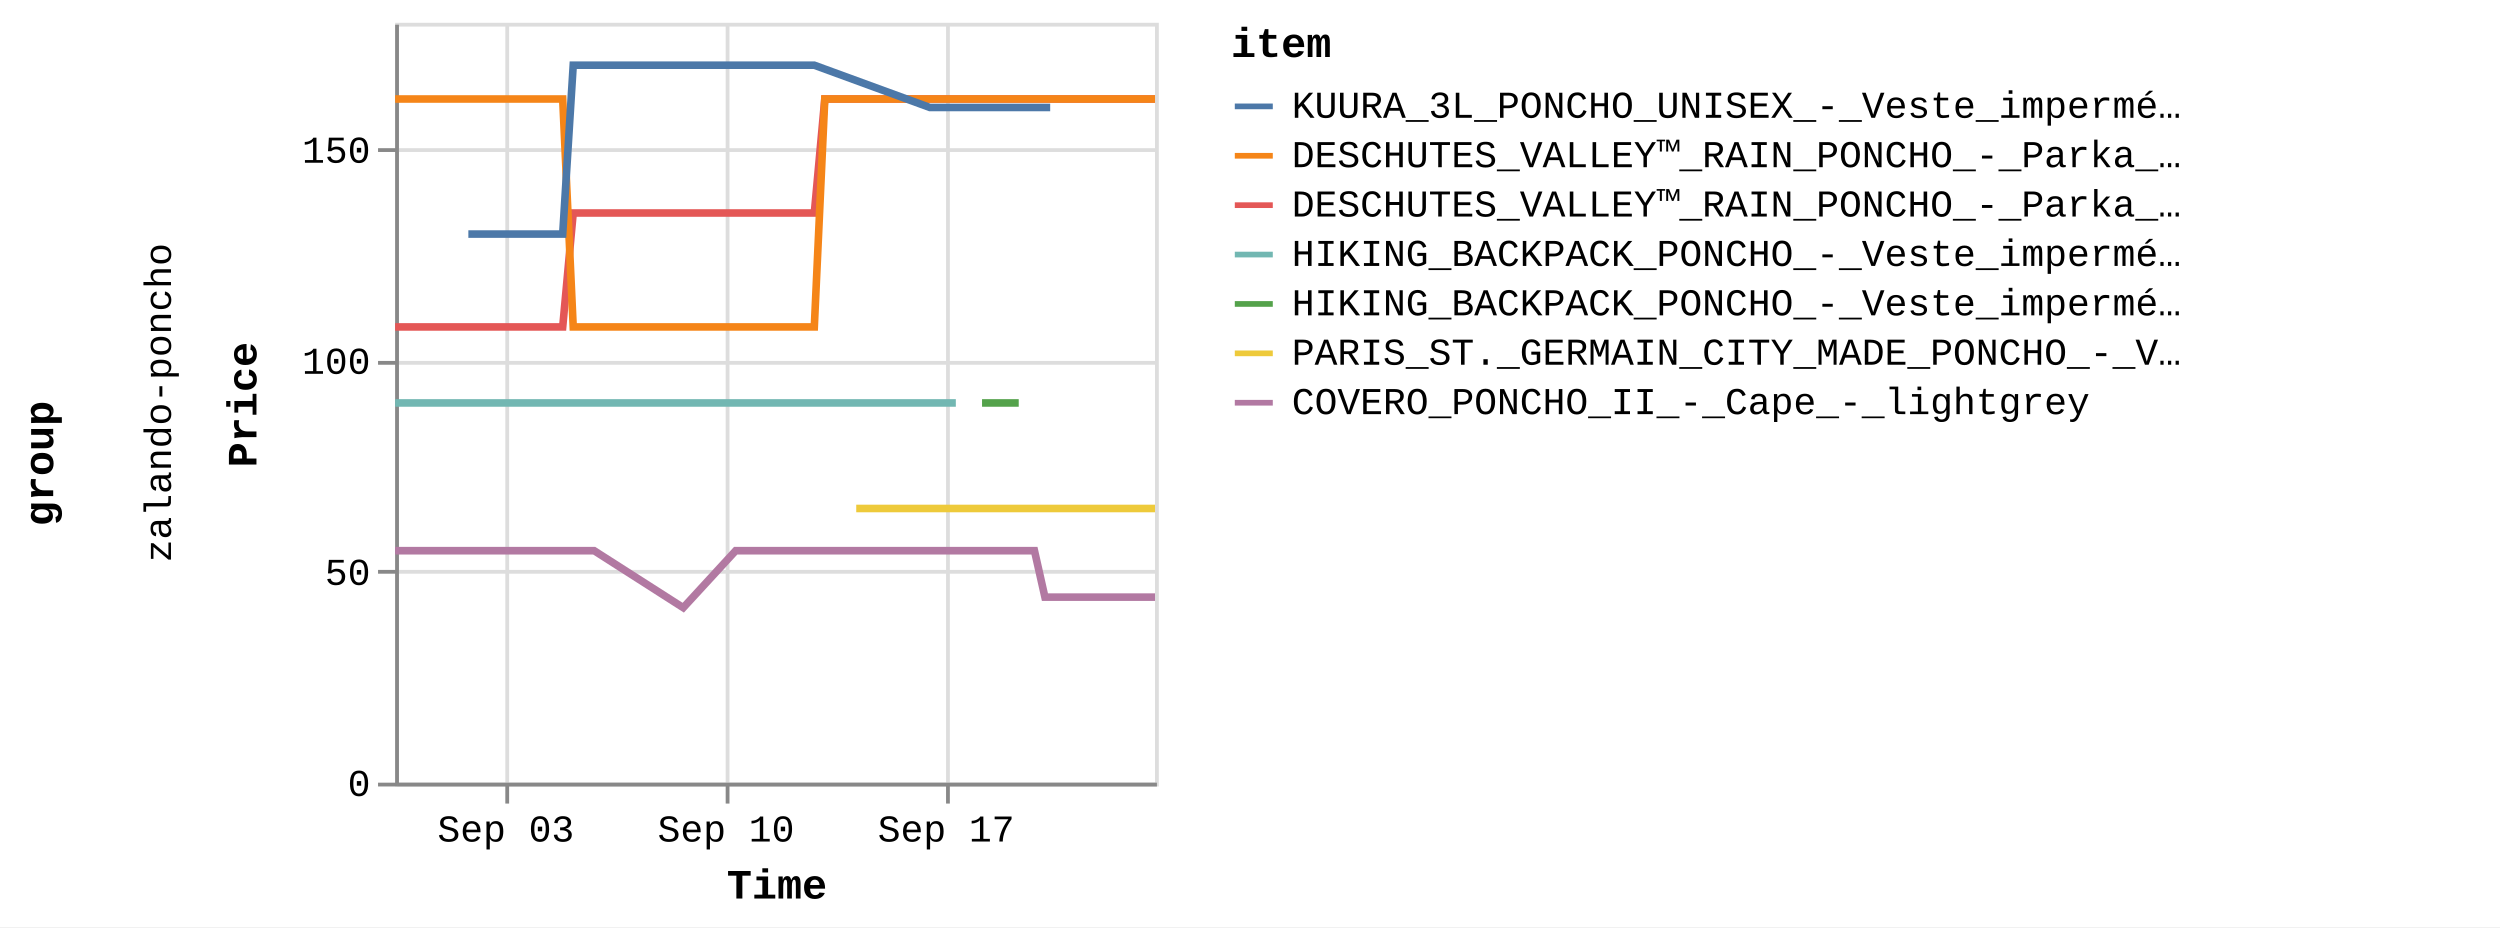
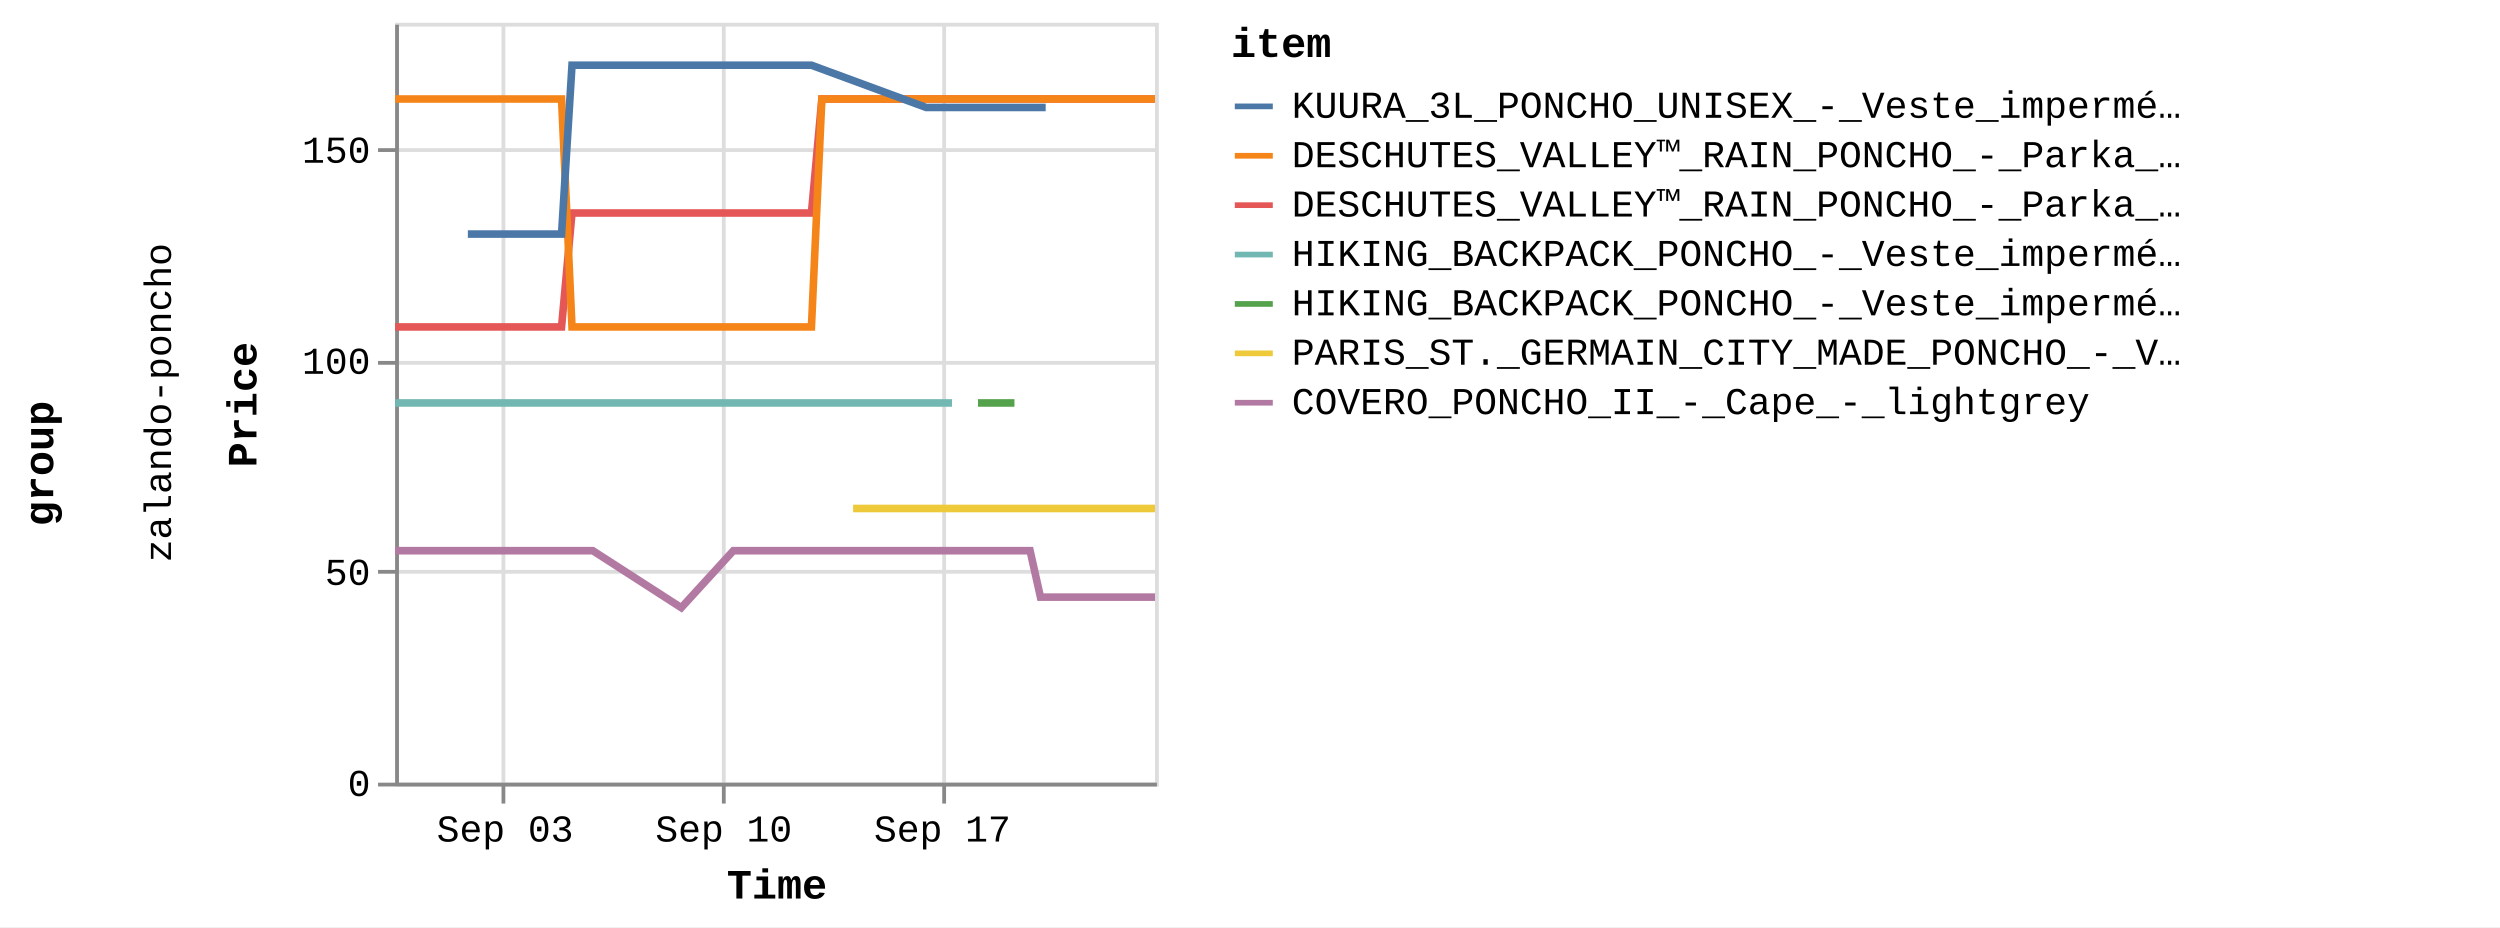
<svg xmlns="http://www.w3.org/2000/svg" version="1.1" class="marks" width="658" height="244" viewBox="0 0 658 244">
  <rect width="658" height="244" fill="white" />
  <g fill="none" stroke-miterlimit="10" transform="translate(104,6)">
    <g class="mark-group role-frame root" role="graphics-object" aria-roledescription="group mark container">
      <g transform="translate(0,0)">
        <path class="background" aria-hidden="true" d="M0,0h0v0h0Z" />
        <g>
          <g class="mark-group role-row-title row-title" role="graphics-object" aria-roledescription="group mark container">
            <g transform="translate(-78,116)">
              <path class="background" aria-hidden="true" d="M0,0h0v0h0Z" />
              <g>
                <g class="mark-group role-title">
                  <g transform="translate(-21,0)">
                    <path class="background" aria-hidden="true" d="M0,0h0v0h0Z" pointer-events="none" />
                    <g>
                      <g class="mark-text role-title-text" role="graphics-symbol" aria-roledescription="title" aria-label="Title text 'group'" pointer-events="none">
                        <text text-anchor="middle" transform="translate(0,0) rotate(-90) translate(0,9)" font-family="Liberation Mono" font-size="11px" font-weight="bold" fill="#000" opacity="1">group</text>
                      </g>
                    </g>
                    <path class="foreground" aria-hidden="true" d="" pointer-events="none" display="none" />
                  </g>
                </g>
              </g>
              <path class="foreground" aria-hidden="true" d="" display="none" />
            </g>
          </g>
          <g class="mark-group role-row-header row_header" role="graphics-object" aria-roledescription="group mark container">
            <g transform="translate(-47,0)">
              <path class="background" aria-hidden="true" d="M0,0h0v200h0Z" />
              <g>
                <g class="mark-group role-title">
                  <g transform="translate(-20,100)">
                    <path class="background" aria-hidden="true" d="M0,0h0v0h0Z" pointer-events="none" />
                    <g>
                      <g class="mark-text role-title-text" role="graphics-symbol" aria-roledescription="title" aria-label="Title text 'zalando-poncho'" pointer-events="none">
                        <text text-anchor="middle" transform="translate(0,0) rotate(-90) translate(0,8)" font-family="Liberation Mono" font-size="10px" fill="#000" opacity="1">zalando-poncho</text>
                      </g>
                    </g>
                    <path class="foreground" aria-hidden="true" d="" pointer-events="none" display="none" />
                  </g>
                </g>
              </g>
              <path class="foreground" aria-hidden="true" d="" display="none" />
            </g>
          </g>
          <g class="mark-group role-scope cell" role="graphics-object" aria-roledescription="group mark container">
            <g transform="translate(0,0)">
              <path class="background" aria-hidden="true" d="M0.5,0.5h200v200h-200Z" stroke="#ddd" />
              <g>
                <g class="mark-group role-axis" aria-hidden="true">
                  <g transform="translate(0.5,200.5)">
                    <path class="background" aria-hidden="true" d="M0,0h0v0h0Z" pointer-events="none" />
                    <g>
                      <g class="mark-rule role-axis-grid" pointer-events="none">
-                         <line transform="translate(29,-200)" x2="0" y2="200" stroke="#ddd" stroke-width="1" opacity="1" />
-                         <line transform="translate(87,-200)" x2="0" y2="200" stroke="#ddd" stroke-width="1" opacity="1" />
-                         <line transform="translate(145,-200)" x2="0" y2="200" stroke="#ddd" stroke-width="1" opacity="1" />
+                         <line transform="translate(28,-200)" x2="0" y2="200" stroke="#ddd" stroke-width="1" opacity="1" />
+                         <line transform="translate(86,-200)" x2="0" y2="200" stroke="#ddd" stroke-width="1" opacity="1" />
+                         <line transform="translate(144,-200)" x2="0" y2="200" stroke="#ddd" stroke-width="1" opacity="1" />
                      </g>
                    </g>
                    <path class="foreground" aria-hidden="true" d="" pointer-events="none" display="none" />
                  </g>
                </g>
                <g class="mark-group role-axis" aria-hidden="true">
                  <g transform="translate(0.5,0.5)">
                    <path class="background" aria-hidden="true" d="M0,0h0v0h0Z" pointer-events="none" />
                    <g>
                      <g class="mark-rule role-axis-grid" pointer-events="none">
                        <line transform="translate(0,200)" x2="200" y2="0" stroke="#ddd" stroke-width="1" opacity="1" />
                        <line transform="translate(0,144)" x2="200" y2="0" stroke="#ddd" stroke-width="1" opacity="1" />
                        <line transform="translate(0,89)" x2="200" y2="0" stroke="#ddd" stroke-width="1" opacity="1" />
                        <line transform="translate(0,33)" x2="200" y2="0" stroke="#ddd" stroke-width="1" opacity="1" />
                      </g>
                    </g>
                    <path class="foreground" aria-hidden="true" d="" pointer-events="none" display="none" />
                  </g>
                </g>
-                 <g class="mark-group role-axis" role="graphics-symbol" aria-roledescription="axis" aria-label="X-axis titled 'Time' for a time scale with values from Wednesday, 30 August 2023, 12:58:24 PM to Saturday, 23 September 2023, 4:50:30 PM">
+                 <g class="mark-group role-axis" role="graphics-symbol" aria-roledescription="axis" aria-label="X-axis titled 'Time' for a time scale with values from Wednesday, 30 August 2023, 12:58:24 PM to Saturday, 23 September 2023, 8:50:40 PM">
                  <g transform="translate(0.5,200.5)">
                    <path class="background" aria-hidden="true" d="M0,0h0v0h0Z" pointer-events="none" />
                    <g>
                      <g class="mark-rule role-axis-tick" pointer-events="none">
-                         <line transform="translate(29,0)" x2="0" y2="5" stroke="#888" stroke-width="1" opacity="1" />
-                         <line transform="translate(87,0)" x2="0" y2="5" stroke="#888" stroke-width="1" opacity="1" />
-                         <line transform="translate(145,0)" x2="0" y2="5" stroke="#888" stroke-width="1" opacity="1" />
+                         <line transform="translate(28,0)" x2="0" y2="5" stroke="#888" stroke-width="1" opacity="1" />
+                         <line transform="translate(86,0)" x2="0" y2="5" stroke="#888" stroke-width="1" opacity="1" />
+                         <line transform="translate(144,0)" x2="0" y2="5" stroke="#888" stroke-width="1" opacity="1" />
                      </g>
                      <g class="mark-text role-axis-label" pointer-events="none">
-                         <text text-anchor="middle" transform="translate(28.63637,15)" font-family="Liberation Mono" font-size="10px" fill="#000" opacity="1">Sep 03</text>
-                         <text text-anchor="middle" transform="translate(86.58054,15)" font-family="Liberation Mono" font-size="10px" fill="#000" opacity="1">Sep 10</text>
-                         <text text-anchor="middle" transform="translate(144.5247,15)" font-family="Liberation Mono" font-size="10px" fill="#000" opacity="1">Sep 17</text>
+                         <text text-anchor="middle" transform="translate(28.44006,15)" font-family="Liberation Mono" font-size="10px" fill="#000" opacity="1">Sep 03</text>
+                         <text text-anchor="middle" transform="translate(85.98699,15)" font-family="Liberation Mono" font-size="10px" fill="#000" opacity="1">Sep 10</text>
+                         <text text-anchor="middle" transform="translate(143.5339,15)" font-family="Liberation Mono" font-size="10px" fill="#000" opacity="1">Sep 17</text>
                      </g>
                      <g class="mark-rule role-axis-domain" pointer-events="none">
                        <line transform="translate(0,0)" x2="200" y2="0" stroke="#888" stroke-width="1" opacity="1" />
                      </g>
                      <g class="mark-text role-axis-title" pointer-events="none">
                        <text text-anchor="middle" transform="translate(100,30)" font-family="Liberation Mono" font-size="11px" font-weight="bold" fill="#000" opacity="1">Time</text>
                      </g>
                    </g>
                    <path class="foreground" aria-hidden="true" d="" pointer-events="none" display="none" />
                  </g>
                </g>
                <g class="mark-group role-axis" role="graphics-symbol" aria-roledescription="axis" aria-label="Y-axis titled 'Price' for a linear scale with values from 0 to 18,000">
                  <g transform="translate(0.5,0.5)">
                    <path class="background" aria-hidden="true" d="M0,0h0v0h0Z" pointer-events="none" />
                    <g>
                      <g class="mark-rule role-axis-tick" pointer-events="none">
                        <line transform="translate(0,200)" x2="-5" y2="0" stroke="#888" stroke-width="1" opacity="1" />
                        <line transform="translate(0,144)" x2="-5" y2="0" stroke="#888" stroke-width="1" opacity="1" />
                        <line transform="translate(0,89)" x2="-5" y2="0" stroke="#888" stroke-width="1" opacity="1" />
                        <line transform="translate(0,33)" x2="-5" y2="0" stroke="#888" stroke-width="1" opacity="1" />
                      </g>
                      <g class="mark-text role-axis-label" pointer-events="none">
                        <text text-anchor="end" transform="translate(-7,203)" font-family="Liberation Mono" font-size="10px" fill="#000" opacity="1">0</text>
                        <text text-anchor="end" transform="translate(-7,147.4444)" font-family="Liberation Mono" font-size="10px" fill="#000" opacity="1">50</text>
                        <text text-anchor="end" transform="translate(-7,91.88889)" font-family="Liberation Mono" font-size="10px" fill="#000" opacity="1">100</text>
                        <text text-anchor="end" transform="translate(-7,36.33333)" font-family="Liberation Mono" font-size="10px" fill="#000" opacity="1">150</text>
                      </g>
                      <g class="mark-rule role-axis-domain" pointer-events="none">
                        <line transform="translate(0,200)" x2="0" y2="-200" stroke="#888" stroke-width="1" opacity="1" />
                      </g>
                      <g class="mark-text role-axis-title" pointer-events="none">
                        <text text-anchor="middle" transform="translate(-35,100) rotate(-90) translate(0,-2)" font-family="Liberation Mono" font-size="11px" font-weight="bold" fill="#000" opacity="1">Price</text>
                      </g>
                    </g>
                    <path class="foreground" aria-hidden="true" d="" pointer-events="none" display="none" />
                  </g>
                </g>
                <g class="mark-group role-scope child_pathgroup" role="graphics-object" aria-roledescription="group mark container">
                  <g transform="translate(0,0)">
                    <path class="background" aria-hidden="true" d="M0,0h200v200h-200Z" />
                    <g>
                      <g class="mark-line role-mark child_marks" role="graphics-object" aria-roledescription="line mark container">
-                         <path aria-label="Time: Aug 30, 2023; Price: 10795; item: DESCHUTES_VALLEY™_RAIN_PONCHO_-_Parka_-_black" role="graphics-symbol" aria-roledescription="line mark" d="M0,80.056L1.344,80.056L2.717,80.056L5.475,80.056L6.854,80.056L8.281,80.056L9.614,80.056L10.992,80.056L13.756,80.056L15.132,80.056L16.555,80.056L17.89,80.056L19.27,80.056L22.031,80.056L23.409,80.056L24.816,80.056L26.167,80.056L27.548,80.056L30.309,80.056L32.679,80.056L33.097,80.056L34.446,80.056L35.827,80.056L38.586,80.056L39.969,80.056L41.393,80.056L42.723,80.056L44.102,80.056L46.871,50.056L48.251,50.056L49.669,50.056L51.004,50.056L52.381,50.056L55.141,50.056L56.52,50.056L57.951,50.056L59.279,50.056L60.66,50.056L63.422,50.056L64.8,50.056L66.223,50.056L67.559,50.056L68.938,50.056L72.565,50.056L73.075,50.056L74.497,50.056L75.833,50.056L77.215,50.056L79.971,50.056L81.353,50.056L82.759,50.056L84.112,50.056L85.492,50.056L88.252,50.056L89.63,50.056L91.037,50.056L92.388,50.056L93.768,50.056L96.527,50.056L97.907,50.056L99.339,50.056L100.667,50.056L102.046,50.056L104.807,50.056L106.185,50.056L107.612,50.056L108.945,50.056L110.326,50.056L113.085,20.056L114.464,20.056L115.893,20.056L116.622,20.056L117.223,20.056L118.603,20.056L121.362,20.056L122.741,20.056L124.171,20.056L125.502,20.056L126.88,20.056L129.638,20.056L131.019,20.056L132.443,20.056L133.777,20.056L135.157,20.056L137.916,20.056L139.297,20.056L140.7,20.056L142.056,20.056L143.434,20.056L146.193,20.056L147.574,20.056L148.981,20.056L150.333,20.056L151.713,20.056L154.473,20.056L155.852,20.056L157.284,20.056L158.612,20.056L159.992,20.056L162.748,20.056L164.129,20.056L165.559,20.056L166.888,20.056L168.269,20.056L171.026,20.056L172.409,20.056L173.839,20.056L175.167,20.056L176.546,20.056L179.304,20.056L180.684,20.056L182.117,20.056L183.445,20.056L184.825,20.056L187.583,20.056L188.963,20.056L190.389,20.056L191.722,20.056L193.101,20.056L195.86,20.056L197.241,20.056L198.646,20.056L200,20.056" stroke="#e45756" stroke-width="2" />
-                       </g>
-                     </g>
-                     <path class="foreground" aria-hidden="true" d="" display="none" />
-                   </g>
-                   <g transform="translate(0,0)">
-                     <path class="background" aria-hidden="true" d="M0,0h200v200h-200Z" />
-                     <g>
-                       <g class="mark-line role-mark child_marks" role="graphics-object" aria-roledescription="line mark container">
-                         <path aria-label="Time: Aug 30, 2023; Price: 8995; item: HIKING_BACKPACK_PONCHO_-_Veste_imperméable_-_blue" role="graphics-symbol" aria-roledescription="line mark" d="M0,100.056L1.344,100.056L2.717,100.056L5.476,100.056L6.854,100.056L8.281,100.056L9.614,100.056L10.992,100.056L13.756,100.056L15.132,100.056L16.555,100.056L17.89,100.056L19.271,100.056L22.031,100.056L23.409,100.056L24.816,100.056L26.167,100.056L27.548,100.056L30.309,100.056L32.679,100.056L33.098,100.056L97.907,100.056L99.339,100.056L100.667,100.056L102.046,100.056L104.807,100.056L106.185,100.056L107.612,100.056L108.945,100.056L110.326,100.056L113.085,100.056L114.464,100.056L115.893,100.056L116.622,100.056L117.223,100.056L118.603,100.056L121.362,100.056L122.741,100.056L124.171,100.056L125.502,100.056L126.88,100.056L129.638,100.056L131.019,100.056L132.443,100.056L133.777,100.056L135.157,100.056L137.916,100.056L139.297,100.056L140.7,100.056L142.056,100.056L143.434,100.056L146.193,100.056L147.574,100.056" stroke="#72b7b2" stroke-width="2" />
-                       </g>
-                     </g>
-                     <path class="foreground" aria-hidden="true" d="" display="none" />
-                   </g>
-                   <g transform="translate(0,0)">
-                     <path class="background" aria-hidden="true" d="M0,0h200v200h-200Z" />
-                     <g>
-                       <g class="mark-line role-mark child_marks" role="graphics-object" aria-roledescription="line mark container">
-                         <path aria-label="Time: Aug 30, 2023; Price: 16195; item: DESCHUTES_VALLEY™_RAIN_PONCHO_-_Parka_-_vista_blue" role="graphics-symbol" aria-roledescription="line mark" d="M0,20.056L1.344,20.056L2.717,20.056L5.476,20.056L6.854,20.056L8.281,20.056L9.614,20.056L10.992,20.056L13.756,20.056L15.132,20.056L16.555,20.056L17.89,20.056L19.27,20.056L22.031,20.056L23.409,20.056L24.816,20.056L26.167,20.056L27.548,20.056L30.309,20.056L32.679,20.056L33.097,20.056L34.446,20.056L35.827,20.056L38.586,20.056L39.969,20.056L41.393,20.056L42.723,20.056L44.102,20.056L46.871,80.056L48.251,80.056L49.669,80.056L51.004,80.056L52.381,80.056L55.141,80.056L56.52,80.056L57.951,80.056L59.279,80.056L60.66,80.056L63.422,80.056L64.8,80.056L66.223,80.056L67.559,80.056L68.938,80.056L72.565,80.056L73.075,80.056L74.497,80.056L75.833,80.056L77.215,80.056L79.971,80.056L81.353,80.056L82.759,80.056L84.112,80.056L85.492,80.056L88.252,80.056L89.63,80.056L91.037,80.056L92.388,80.056L93.768,80.056L96.527,80.056L97.907,80.056L99.339,80.056L100.667,80.056L102.046,80.056L104.807,80.056L106.185,80.056L107.612,80.056L108.945,80.056L110.326,80.056L113.085,20.056L114.464,20.056L115.893,20.056L116.622,20.056L117.223,20.056L118.603,20.056L121.362,20.056L122.741,20.056L124.171,20.056L125.502,20.056L126.88,20.056L129.638,20.056L131.019,20.056L132.443,20.056L133.777,20.056L135.157,20.056L137.916,20.056L139.297,20.056L140.7,20.056L142.056,20.056L143.434,20.056L146.193,20.056L147.574,20.056L148.981,20.056L150.333,20.056L151.713,20.056L154.473,20.056L155.852,20.056L157.284,20.056L158.612,20.056L159.992,20.056L162.748,20.056L164.129,20.056L165.559,20.056L166.888,20.056L168.269,20.056L171.026,20.056L172.409,20.056L173.839,20.056L175.167,20.056L176.546,20.056L179.304,20.056L180.684,20.056L182.117,20.056L183.445,20.056L184.825,20.056L187.583,20.056L188.963,20.056L190.389,20.056L191.722,20.056L193.101,20.056L195.86,20.056L197.241,20.056L198.646,20.056L200,20.056" stroke="#f58518" stroke-width="2" />
-                       </g>
-                     </g>
-                     <path class="foreground" aria-hidden="true" d="" display="none" />
-                   </g>
-                   <g transform="translate(0,0)">
-                     <path class="background" aria-hidden="true" d="M0,0h200v200h-200Z" />
-                     <g>
-                       <g class="mark-line role-mark child_marks" role="graphics-object" aria-roledescription="line mark container">
-                         <path aria-label="Time: Aug 30, 2023; Price: 5495; item: COVERO_PONCHO_II_-_Cape_-_lightgrey" role="graphics-symbol" aria-roledescription="line mark" d="M0,138.944L1.344,138.944L2.717,138.944L5.476,138.944L6.854,138.944L8.281,138.944L9.614,138.944L10.992,138.944L13.756,138.944L15.132,138.944L23.409,138.944L24.816,138.944L26.167,138.944L27.548,138.944L30.309,138.944L32.679,138.944L33.098,138.944L34.446,138.944L35.827,138.944L38.586,138.944L39.969,138.944L41.393,138.944L42.723,138.944L44.102,138.944L46.871,138.944L48.252,138.944L49.669,138.944L51.004,138.944L52.381,138.944L75.833,153.944L89.63,138.944L91.037,138.944L92.388,138.944L93.768,138.944L96.527,138.944L97.907,138.944L99.339,138.944L100.667,138.944L102.046,138.944L104.807,138.944L106.185,138.944L107.612,138.944L108.945,138.944L110.326,138.944L113.085,138.944L114.464,138.944L115.893,138.944L116.622,138.944L117.223,138.944L118.603,138.944L121.362,138.944L122.741,138.944L124.171,138.944L125.502,138.944L126.88,138.944L129.638,138.944L131.019,138.944L132.443,138.944L133.777,138.944L135.157,138.944L137.916,138.944L139.297,138.944L140.7,138.944L142.056,138.944L143.434,138.944L146.193,138.944L147.574,138.944L148.981,138.944L150.333,138.944L151.713,138.944L154.473,138.944L155.852,138.944L157.284,138.944L158.612,138.944L159.992,138.944L162.748,138.944L164.129,138.944L165.559,138.944L166.888,138.944L168.269,138.944L171.026,151.167L172.409,151.167L173.839,151.167L175.167,151.167L176.546,151.167L179.304,151.167L180.684,151.167L182.117,151.167L183.445,151.167L184.825,151.167L187.584,151.167L188.963,151.167L190.389,151.167L197.241,151.167L198.646,151.167L200,151.167" stroke="#b279a2" stroke-width="2" />
-                       </g>
-                     </g>
-                     <path class="foreground" aria-hidden="true" d="" display="none" />
-                   </g>
-                   <g transform="translate(0,0)">
-                     <path class="background" aria-hidden="true" d="M0,0h200v200h-200Z" />
-                     <g>
-                       <g class="mark-line role-mark child_marks" role="graphics-object" aria-roledescription="line mark container">
-                         <path aria-label="Time: Sep 01, 2023; Price: 12995; item: KUURA_3L_PONCHO_UNISEX_-_Veste_imperméable_-_green" role="graphics-symbol" aria-roledescription="line mark" d="M19.27,55.611L22.031,55.611L23.409,55.611L24.816,55.611L39.969,55.611L41.393,55.611L42.723,55.611L44.102,55.611L46.871,11.167L48.252,11.167L49.669,11.167L51.004,11.167L52.381,11.167L55.141,11.167L56.52,11.167L57.951,11.167L59.279,11.167L60.66,11.167L63.422,11.167L64.8,11.167L66.223,11.167L67.559,11.167L68.938,11.167L72.565,11.167L73.075,11.167L74.497,11.167L75.833,11.167L77.215,11.167L79.971,11.167L81.353,11.167L82.759,11.167L84.112,11.167L85.492,11.167L88.252,11.167L89.63,11.167L91.037,11.167L92.388,11.167L93.768,11.167L96.527,11.167L97.907,11.167L99.339,11.167L100.667,11.167L104.807,11.167L106.185,11.167L107.612,11.167L108.945,11.167L110.326,11.167L140.7,22.278L142.056,22.278L143.434,22.278L146.193,22.278L147.574,22.278L148.981,22.278L150.333,22.278L151.713,22.278L154.473,22.278L155.852,22.278L157.284,22.278L164.129,22.278L165.559,22.278L166.888,22.278L168.269,22.278L171.026,22.278L172.409,22.278" stroke="#4c78a8" stroke-width="2" />
-                       </g>
-                     </g>
-                     <path class="foreground" aria-hidden="true" d="" display="none" />
-                   </g>
-                   <g transform="translate(0,0)">
-                     <path class="background" aria-hidden="true" d="M0,0h200v200h-200Z" />
-                     <g>
-                       <g class="mark-line role-mark child_marks" role="graphics-object" aria-roledescription="line mark container">
-                         <path aria-label="Time: Sep 14, 2023; Price: 6495; item: PARIS_ST._GERMAIN_CITY_MADE_PONCHO_-_Veste_de_survêtement_-_aura_white" role="graphics-symbol" aria-roledescription="line mark" d="M121.362,127.833L122.741,127.833L124.171,127.833L125.502,127.833L126.88,127.833L129.638,127.833L131.019,127.833L137.916,127.833L147.574,127.833L148.981,127.833L150.333,127.833L151.713,127.833L154.473,127.833L155.852,127.833L157.284,127.833L158.612,127.833L159.992,127.833L162.748,127.833L164.129,127.833L165.559,127.833L166.888,127.833L168.269,127.833L171.026,127.833L172.409,127.833L173.839,127.833L175.167,127.833L176.546,127.833L179.304,127.833L180.684,127.833L182.117,127.833L183.445,127.833L184.825,127.833L187.584,127.833L188.963,127.833L190.389,127.833L191.722,127.833L193.101,127.833L195.86,127.833L197.241,127.833L198.646,127.833L200,127.833" stroke="#eeca3b" stroke-width="2" />
-                       </g>
-                     </g>
-                     <path class="foreground" aria-hidden="true" d="" display="none" />
-                   </g>
-                   <g transform="translate(0,0)">
-                     <path class="background" aria-hidden="true" d="M0,0h200v200h-200Z" />
-                     <g>
-                       <g class="mark-line role-mark child_marks" role="graphics-object" aria-roledescription="line mark container">
-                         <path aria-label="Time: Sep 18, 2023; Price: 8995; item: HIKING_BACKPACK_PONCHO_-_Veste_imperméable_-_indian_red" role="graphics-symbol" aria-roledescription="line mark" d="M154.473,100.056L155.852,100.056L157.284,100.056L158.612,100.056L159.992,100.056L162.748,100.056L164.129,100.056" stroke="#54a24b" stroke-width="2" />
+                         <path aria-label="Time: Aug 30, 2023; Price: 10795; item: DESCHUTES_VALLEY™_RAIN_PONCHO_-_Parka_-_black" role="graphics-symbol" aria-roledescription="line mark" d="M0,80.056L1.335,80.056L2.698,80.056L5.438,80.056L6.807,80.056L8.224,80.056L9.548,80.056L10.916,80.056L13.662,80.056L15.028,80.056L16.441,80.056L17.768,80.056L19.138,80.056L21.88,80.056L23.249,80.056L24.646,80.056L25.987,80.056L27.359,80.056L30.101,80.056L32.455,80.056L32.871,80.056L34.21,80.056L35.581,80.056L38.322,80.056L39.695,80.056L41.109,80.056L42.43,80.056L43.8,80.056L46.549,50.056L47.921,50.056L49.329,50.056L50.655,50.056L52.022,50.056L54.763,50.056L56.133,50.056L57.554,50.056L58.873,50.056L60.244,50.056L62.988,50.056L64.356,50.056L65.769,50.056L67.096,50.056L68.465,50.056L72.068,50.056L72.574,50.056L73.986,50.056L75.313,50.056L76.685,50.056L79.423,50.056L80.795,50.056L82.192,50.056L83.535,50.056L84.906,50.056L87.647,50.056L89.015,50.056L90.413,50.056L91.755,50.056L93.125,50.056L95.865,50.056L97.236,50.056L98.658,50.056L99.977,50.056L101.346,50.056L104.088,50.056L105.457,50.056L106.874,50.056L108.198,50.056L109.569,50.056L112.31,20.056L113.68,20.056L115.099,20.056L115.822,20.056L116.419,20.056L117.79,20.056L120.53,20.056L121.899,20.056L123.32,20.056L124.642,20.056L126.01,20.056L128.749,20.056L130.12,20.056L131.535,20.056L132.86,20.056L134.231,20.056L136.971,20.056L138.342,20.056L139.736,20.056L141.082,20.056L142.45,20.056L145.191,20.056L146.562,20.056L147.96,20.056L149.302,20.056L150.673,20.056L153.414,20.056L154.783,20.056L156.205,20.056L157.524,20.056L158.895,20.056L161.633,20.056L163.004,20.056L164.424,20.056L165.744,20.056L167.115,20.056L169.854,20.056L171.227,20.056L172.647,20.056L173.966,20.056L175.335,20.056L178.075,20.056L179.446,20.056L180.869,20.056L182.187,20.056L183.558,20.056L186.298,20.056L187.667,20.056L189.084,20.056L190.408,20.056L191.777,20.056L194.517,20.056L195.889,20.056L197.285,20.056L198.629,20.056L200,20.056" stroke="#e45756" stroke-width="2" />
+                       </g>
+                     </g>
+                     <path class="foreground" aria-hidden="true" d="" display="none" />
+                   </g>
+                   <g transform="translate(0,0)">
+                     <path class="background" aria-hidden="true" d="M0,0h200v200h-200Z" />
+                     <g>
+                       <g class="mark-line role-mark child_marks" role="graphics-object" aria-roledescription="line mark container">
+                         <path aria-label="Time: Aug 30, 2023; Price: 8995; item: HIKING_BACKPACK_PONCHO_-_Veste_imperméable_-_blue" role="graphics-symbol" aria-roledescription="line mark" d="M0,100.056L1.335,100.056L2.698,100.056L5.438,100.056L6.807,100.056L8.224,100.056L9.548,100.056L10.916,100.056L13.662,100.056L15.028,100.056L16.441,100.056L17.768,100.056L19.138,100.056L21.88,100.056L23.249,100.056L24.646,100.056L25.987,100.056L27.359,100.056L30.101,100.056L32.455,100.056L32.871,100.056L97.236,100.056L98.658,100.056L99.977,100.056L101.346,100.056L104.088,100.056L105.457,100.056L106.874,100.056L108.198,100.056L109.569,100.056L112.31,100.056L113.68,100.056L115.099,100.056L115.822,100.056L116.419,100.056L117.79,100.056L120.53,100.056L121.899,100.056L123.32,100.056L124.642,100.056L126.01,100.056L128.749,100.056L130.12,100.056L131.535,100.056L132.86,100.056L134.231,100.056L136.971,100.056L138.342,100.056L139.736,100.056L141.082,100.056L142.45,100.056L145.191,100.056L146.562,100.056" stroke="#72b7b2" stroke-width="2" />
+                       </g>
+                     </g>
+                     <path class="foreground" aria-hidden="true" d="" display="none" />
+                   </g>
+                   <g transform="translate(0,0)">
+                     <path class="background" aria-hidden="true" d="M0,0h200v200h-200Z" />
+                     <g>
+                       <g class="mark-line role-mark child_marks" role="graphics-object" aria-roledescription="line mark container">
+                         <path aria-label="Time: Aug 30, 2023; Price: 16195; item: DESCHUTES_VALLEY™_RAIN_PONCHO_-_Parka_-_vista_blue" role="graphics-symbol" aria-roledescription="line mark" d="M0,20.056L1.335,20.056L2.698,20.056L5.438,20.056L6.807,20.056L8.224,20.056L9.548,20.056L10.916,20.056L13.662,20.056L15.028,20.056L16.441,20.056L17.768,20.056L19.138,20.056L21.88,20.056L23.249,20.056L24.646,20.056L25.987,20.056L27.359,20.056L30.101,20.056L32.455,20.056L32.871,20.056L34.21,20.056L35.581,20.056L38.322,20.056L39.695,20.056L41.109,20.056L42.43,20.056L43.8,20.056L46.549,80.056L47.921,80.056L49.329,80.056L50.655,80.056L52.022,80.056L54.763,80.056L56.133,80.056L57.554,80.056L58.873,80.056L60.244,80.056L62.988,80.056L64.356,80.056L65.769,80.056L67.096,80.056L68.465,80.056L72.068,80.056L72.574,80.056L73.986,80.056L75.313,80.056L76.685,80.056L79.423,80.056L80.795,80.056L82.192,80.056L83.535,80.056L84.906,80.056L87.647,80.056L89.015,80.056L90.413,80.056L91.755,80.056L93.125,80.056L95.865,80.056L97.236,80.056L98.658,80.056L99.977,80.056L101.346,80.056L104.088,80.056L105.457,80.056L106.874,80.056L108.198,80.056L109.569,80.056L112.31,20.056L113.68,20.056L115.099,20.056L115.822,20.056L116.419,20.056L117.79,20.056L120.53,20.056L121.899,20.056L123.32,20.056L124.642,20.056L126.01,20.056L128.749,20.056L130.12,20.056L131.535,20.056L132.86,20.056L134.231,20.056L136.971,20.056L138.342,20.056L139.736,20.056L141.082,20.056L142.45,20.056L145.191,20.056L146.562,20.056L147.96,20.056L149.302,20.056L150.673,20.056L153.414,20.056L154.783,20.056L156.205,20.056L157.524,20.056L158.895,20.056L161.633,20.056L163.003,20.056L164.424,20.056L165.744,20.056L167.115,20.056L169.854,20.056L171.227,20.056L172.647,20.056L173.966,20.056L175.335,20.056L178.075,20.056L179.446,20.056L180.869,20.056L182.187,20.056L183.558,20.056L186.298,20.056L187.667,20.056L189.084,20.056L190.408,20.056L191.777,20.056L194.517,20.056L195.889,20.056L197.285,20.056L198.629,20.056L200,20.056" stroke="#f58518" stroke-width="2" />
+                       </g>
+                     </g>
+                     <path class="foreground" aria-hidden="true" d="" display="none" />
+                   </g>
+                   <g transform="translate(0,0)">
+                     <path class="background" aria-hidden="true" d="M0,0h200v200h-200Z" />
+                     <g>
+                       <g class="mark-line role-mark child_marks" role="graphics-object" aria-roledescription="line mark container">
+                         <path aria-label="Time: Aug 30, 2023; Price: 5495; item: COVERO_PONCHO_II_-_Cape_-_lightgrey" role="graphics-symbol" aria-roledescription="line mark" d="M0,138.944L1.335,138.944L2.698,138.944L5.438,138.944L6.807,138.944L8.224,138.944L9.548,138.944L10.916,138.944L13.662,138.944L15.028,138.944L23.249,138.944L24.646,138.944L25.987,138.944L27.36,138.944L30.101,138.944L32.455,138.944L32.871,138.944L34.21,138.944L35.581,138.944L38.322,138.944L39.695,138.944L41.109,138.944L42.431,138.944L43.8,138.944L46.55,138.944L47.921,138.944L49.329,138.944L50.655,138.944L52.022,138.944L75.313,153.944L89.016,138.944L90.413,138.944L91.755,138.944L93.126,138.944L95.865,138.944L97.236,138.944L98.658,138.944L99.977,138.944L101.346,138.944L104.088,138.944L105.457,138.944L106.874,138.944L108.198,138.944L109.569,138.944L112.31,138.944L113.68,138.944L115.099,138.944L115.822,138.944L116.42,138.944L117.79,138.944L120.53,138.944L121.899,138.944L123.32,138.944L124.642,138.944L126.01,138.944L128.749,138.944L130.12,138.944L131.535,138.944L132.86,138.944L134.231,138.944L136.971,138.944L138.342,138.944L139.736,138.944L141.082,138.944L142.45,138.944L145.191,138.944L146.562,138.944L147.96,138.944L149.302,138.944L150.673,138.944L153.414,138.944L154.783,138.944L156.205,138.944L157.524,138.944L158.895,138.944L161.633,138.944L163.004,138.944L164.424,138.944L165.744,138.944L167.115,138.944L169.854,151.167L171.227,151.167L172.647,151.167L173.966,151.167L175.335,151.167L178.075,151.167L179.446,151.167L180.869,151.167L182.187,151.167L183.558,151.167L186.298,151.167L187.668,151.167L189.084,151.167L195.889,151.167L197.285,151.167L198.629,151.167L200,151.167" stroke="#b279a2" stroke-width="2" />
+                       </g>
+                     </g>
+                     <path class="foreground" aria-hidden="true" d="" display="none" />
+                   </g>
+                   <g transform="translate(0,0)">
+                     <path class="background" aria-hidden="true" d="M0,0h200v200h-200Z" />
+                     <g>
+                       <g class="mark-line role-mark child_marks" role="graphics-object" aria-roledescription="line mark container">
+                         <path aria-label="Time: Sep 01, 2023; Price: 12995; item: KUURA_3L_PONCHO_UNISEX_-_Veste_imperméable_-_green" role="graphics-symbol" aria-roledescription="line mark" d="M19.138,55.611L21.88,55.611L23.249,55.611L24.646,55.611L39.695,55.611L41.109,55.611L42.431,55.611L43.8,55.611L46.55,11.167L47.921,11.167L49.329,11.167L50.655,11.167L52.022,11.167L54.763,11.167L56.133,11.167L57.554,11.167L58.873,11.167L60.244,11.167L62.988,11.167L64.356,11.167L65.769,11.167L67.096,11.167L68.465,11.167L72.068,11.167L72.574,11.167L73.986,11.167L75.313,11.167L76.685,11.167L79.423,11.167L80.795,11.167L82.192,11.167L83.535,11.167L84.906,11.167L87.647,11.167L89.015,11.167L90.413,11.167L91.755,11.167L93.126,11.167L95.865,11.167L97.236,11.167L98.658,11.167L99.977,11.167L104.088,11.167L105.457,11.167L106.874,11.167L108.198,11.167L109.569,11.167L139.736,22.278L141.082,22.278L142.45,22.278L145.191,22.278L146.562,22.278L147.96,22.278L149.302,22.278L150.673,22.278L153.414,22.278L154.783,22.278L156.205,22.278L163.004,22.278L164.424,22.278L165.744,22.278L167.115,22.278L169.854,22.278L171.227,22.278" stroke="#4c78a8" stroke-width="2" />
+                       </g>
+                     </g>
+                     <path class="foreground" aria-hidden="true" d="" display="none" />
+                   </g>
+                   <g transform="translate(0,0)">
+                     <path class="background" aria-hidden="true" d="M0,0h200v200h-200Z" />
+                     <g>
+                       <g class="mark-line role-mark child_marks" role="graphics-object" aria-roledescription="line mark container">
+                         <path aria-label="Time: Sep 14, 2023; Price: 6495; item: PARIS_ST._GERMAIN_CITY_MADE_PONCHO_-_Veste_de_survêtement_-_aura_white" role="graphics-symbol" aria-roledescription="line mark" d="M120.53,127.833L121.899,127.833L123.32,127.833L124.642,127.833L126.01,127.833L128.749,127.833L130.12,127.833L136.971,127.833L146.562,127.833L147.96,127.833L149.302,127.833L150.673,127.833L153.414,127.833L154.783,127.833L156.205,127.833L157.524,127.833L158.895,127.833L161.633,127.833L163.004,127.833L164.424,127.833L165.744,127.833L167.115,127.833L169.854,127.833L171.227,127.833L172.647,127.833L173.966,127.833L175.335,127.833L178.075,127.833L179.446,127.833L180.869,127.833L182.187,127.833L183.558,127.833L186.298,127.833L187.667,127.833L189.084,127.833L190.408,127.833L191.777,127.833L194.517,127.833L195.889,127.833L197.285,127.833L198.629,127.833L200,127.833" stroke="#eeca3b" stroke-width="2" />
+                       </g>
+                     </g>
+                     <path class="foreground" aria-hidden="true" d="" display="none" />
+                   </g>
+                   <g transform="translate(0,0)">
+                     <path class="background" aria-hidden="true" d="M0,0h200v200h-200Z" />
+                     <g>
+                       <g class="mark-line role-mark child_marks" role="graphics-object" aria-roledescription="line mark container">
+                         <path aria-label="Time: Sep 18, 2023; Price: 8995; item: HIKING_BACKPACK_PONCHO_-_Veste_imperméable_-_indian_red" role="graphics-symbol" aria-roledescription="line mark" d="M153.414,100.056L154.783,100.056L156.205,100.056L157.524,100.056L158.895,100.056L161.633,100.056L163.004,100.056" stroke="#54a24b" stroke-width="2" />
                      </g>
                    </g>
                    <path class="foreground" aria-hidden="true" d="" display="none" />
                  </g>
                </g>
                <g class="mark-group role-legend" role="graphics-symbol" aria-roledescription="legend" aria-label="Symbol legend titled 'item' for stroke color with 7 values: KUURA_3L_PONCHO_UNISEX_-_Veste_imperméable_-_green, DESCHUTES_VALLEY™_RAIN_PONCHO_-_Parka_-_vista_blue, DESCHUTES_VALLEY™_RAIN_PONCHO_-_Parka_-_black, HIKING_BACKPACK_PONCHO_-_Veste_imperméable_-_blue, HIKING_BACKPACK_PONCHO_-_Veste_imperméable_-_indian_red, PARIS_ST._GERMAIN_CITY_MADE_PONCHO_-_Veste_de_survêtement_-_aura_white, COVERO_PONCHO_II_-_Cape_-_lightgrey">
                  <g transform="translate(220,0)">
                    <path class="background" aria-hidden="true" d="M0,0h328v105h-328Z" pointer-events="none" />
                    <g>
                      <g class="mark-group role-legend-entry">
                        <g transform="translate(0,16)">
                          <path class="background" aria-hidden="true" d="M0,0h0v0h0Z" pointer-events="none" />
                          <g>
                            <g class="mark-group role-scope" role="graphics-object" aria-roledescription="group mark container">
                              <g transform="translate(0,0)">
                                <path class="background" aria-hidden="true" d="M0,0h328v11h-328Z" pointer-events="none" opacity="1" />
                                <g>
                                  <g class="mark-symbol role-legend-symbol" pointer-events="none">
                                    <path transform="translate(6,6)" d="M-5,0L5,0" stroke="#4c78a8" stroke-width="1.5" opacity="1" />
                                  </g>
                                  <g class="mark-text role-legend-label" pointer-events="none">
                                    <text text-anchor="start" transform="translate(16,9)" font-family="Liberation Mono" font-size="10px" fill="#000" opacity="1">KUURA_3L_PONCHO_UNISEX_-_Veste_impermé…</text>
                                  </g>
                                </g>
                                <path class="foreground" aria-hidden="true" d="" pointer-events="none" display="none" />
                              </g>
                              <g transform="translate(0,13)">
                                <path class="background" aria-hidden="true" d="M0,0h328v11h-328Z" pointer-events="none" opacity="1" />
                                <g>
                                  <g class="mark-symbol role-legend-symbol" pointer-events="none">
                                    <path transform="translate(6,6)" d="M-5,0L5,0" stroke="#f58518" stroke-width="1.5" opacity="1" />
                                  </g>
                                  <g class="mark-text role-legend-label" pointer-events="none">
                                    <text text-anchor="start" transform="translate(16,9)" font-family="Liberation Mono" font-size="10px" fill="#000" opacity="1">DESCHUTES_VALLEY™_RAIN_PONCHO_-_Parka_…</text>
                                  </g>
                                </g>
                                <path class="foreground" aria-hidden="true" d="" pointer-events="none" display="none" />
                              </g>
                              <g transform="translate(0,26)">
                                <path class="background" aria-hidden="true" d="M0,0h328v11h-328Z" pointer-events="none" opacity="1" />
                                <g>
                                  <g class="mark-symbol role-legend-symbol" pointer-events="none">
                                    <path transform="translate(6,6)" d="M-5,0L5,0" stroke="#e45756" stroke-width="1.5" opacity="1" />
                                  </g>
                                  <g class="mark-text role-legend-label" pointer-events="none">
                                    <text text-anchor="start" transform="translate(16,9)" font-family="Liberation Mono" font-size="10px" fill="#000" opacity="1">DESCHUTES_VALLEY™_RAIN_PONCHO_-_Parka_…</text>
                                  </g>
                                </g>
                                <path class="foreground" aria-hidden="true" d="" pointer-events="none" display="none" />
                              </g>
                              <g transform="translate(0,39)">
                                <path class="background" aria-hidden="true" d="M0,0h328v11h-328Z" pointer-events="none" opacity="1" />
                                <g>
                                  <g class="mark-symbol role-legend-symbol" pointer-events="none">
                                    <path transform="translate(6,6)" d="M-5,0L5,0" stroke="#72b7b2" stroke-width="1.5" opacity="1" />
                                  </g>
                                  <g class="mark-text role-legend-label" pointer-events="none">
                                    <text text-anchor="start" transform="translate(16,9)" font-family="Liberation Mono" font-size="10px" fill="#000" opacity="1">HIKING_BACKPACK_PONCHO_-_Veste_impermé…</text>
                                  </g>
                                </g>
                                <path class="foreground" aria-hidden="true" d="" pointer-events="none" display="none" />
                              </g>
                              <g transform="translate(0,52)">
                                <path class="background" aria-hidden="true" d="M0,0h328v11h-328Z" pointer-events="none" opacity="1" />
                                <g>
                                  <g class="mark-symbol role-legend-symbol" pointer-events="none">
                                    <path transform="translate(6,6)" d="M-5,0L5,0" stroke="#54a24b" stroke-width="1.5" opacity="1" />
                                  </g>
                                  <g class="mark-text role-legend-label" pointer-events="none">
                                    <text text-anchor="start" transform="translate(16,9)" font-family="Liberation Mono" font-size="10px" fill="#000" opacity="1">HIKING_BACKPACK_PONCHO_-_Veste_impermé…</text>
                                  </g>
                                </g>
                                <path class="foreground" aria-hidden="true" d="" pointer-events="none" display="none" />
                              </g>
                              <g transform="translate(0,65)">
                                <path class="background" aria-hidden="true" d="M0,0h328v11h-328Z" pointer-events="none" opacity="1" />
                                <g>
                                  <g class="mark-symbol role-legend-symbol" pointer-events="none">
                                    <path transform="translate(6,6)" d="M-5,0L5,0" stroke="#eeca3b" stroke-width="1.5" opacity="1" />
                                  </g>
                                  <g class="mark-text role-legend-label" pointer-events="none">
                                    <text text-anchor="start" transform="translate(16,9)" font-family="Liberation Mono" font-size="10px" fill="#000" opacity="1">PARIS_ST._GERMAIN_CITY_MADE_PONCHO_-_V…</text>
                                  </g>
                                </g>
                                <path class="foreground" aria-hidden="true" d="" pointer-events="none" display="none" />
                              </g>
                              <g transform="translate(0,78)">
                                <path class="background" aria-hidden="true" d="M0,0h328v11h-328Z" pointer-events="none" opacity="1" />
                                <g>
                                  <g class="mark-symbol role-legend-symbol" pointer-events="none">
                                    <path transform="translate(6,6)" d="M-5,0L5,0" stroke="#b279a2" stroke-width="1.5" opacity="1" />
                                  </g>
                                  <g class="mark-text role-legend-label" pointer-events="none">
                                    <text text-anchor="start" transform="translate(16,9)" font-family="Liberation Mono" font-size="10px" fill="#000" opacity="1">COVERO_PONCHO_II_-_Cape_-_lightgrey</text>
                                  </g>
                                </g>
                                <path class="foreground" aria-hidden="true" d="" pointer-events="none" display="none" />
                              </g>
                            </g>
                          </g>
                          <path class="foreground" aria-hidden="true" d="" pointer-events="none" display="none" />
                        </g>
                      </g>
                      <g class="mark-text role-legend-title" pointer-events="none">
                        <text text-anchor="start" transform="translate(0,9)" font-family="Liberation Mono" font-size="11px" font-weight="bold" fill="#000" opacity="1">item</text>
                      </g>
                    </g>
                    <path class="foreground" aria-hidden="true" d="" pointer-events="none" display="none" />
                  </g>
                </g>
              </g>
              <path class="foreground" aria-hidden="true" d="" display="none" />
            </g>
          </g>
        </g>
        <path class="foreground" aria-hidden="true" d="" display="none" />
      </g>
    </g>
  </g>
</svg>
